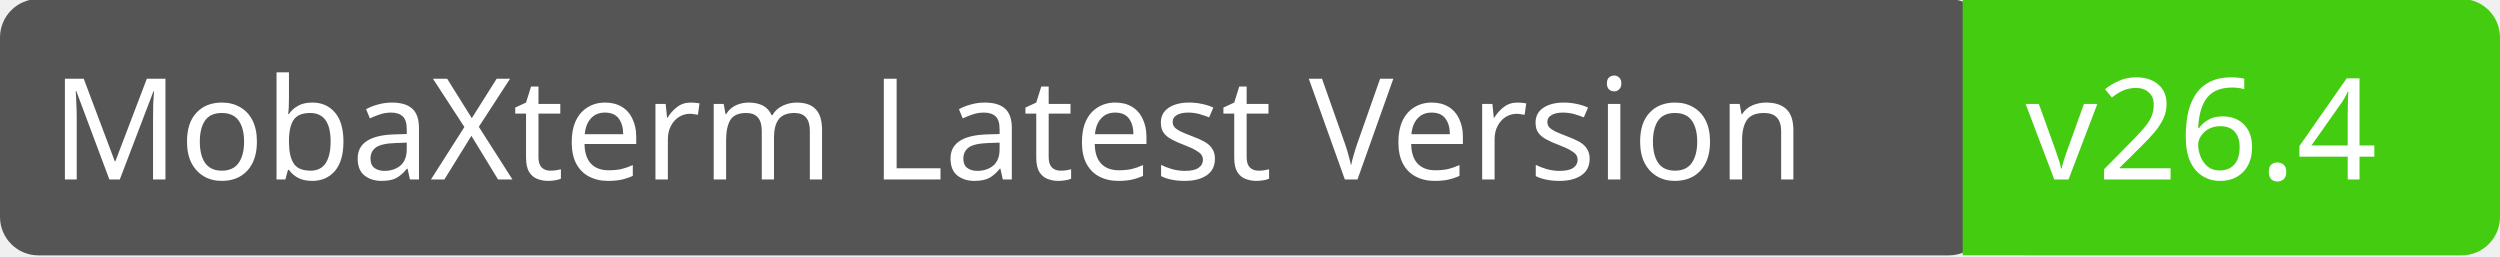
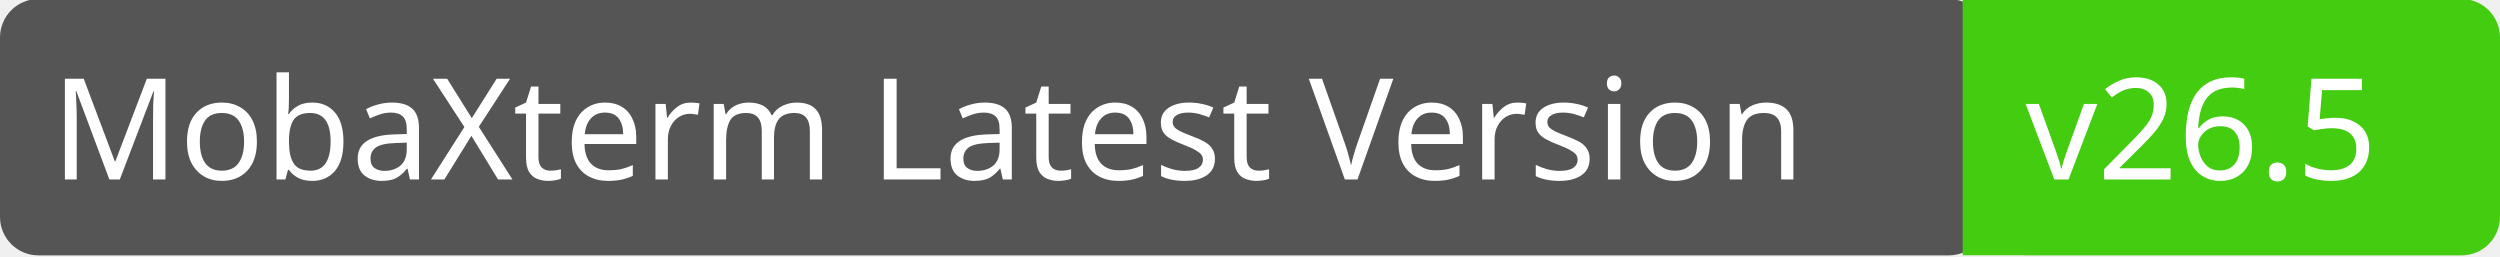
<svg xmlns="http://www.w3.org/2000/svg" width="195" height="20">
  <g class="layer">
    <rect fill="#555" id="svg_1" height="20" width="155" rx="3" x="0" y="-0.08" />
    <rect fill="#4c1" id="svg_2" height="20" width="40" rx="3" x="155" y="-0.08" />
    <path fill="#4c1" id="svg_3" d="m153.09,-0.09l4.6,0l0,20l-4.6,0l0,-20z" />
    <text fill="#fff" id="svg_4" font-family="Verdana" font-size="11" x="4" y="14">MobaXterm Latest Version</text>
-     <text fill="#fff" id="svg_5" font-family="Verdana" font-size="11" x="158" y="14">v26.4</text>
+     <text fill="#fff" id="svg_5" font-family="Verdana" font-size="11" x="158" y="14">v26.5</text>
  </g>
</svg>
